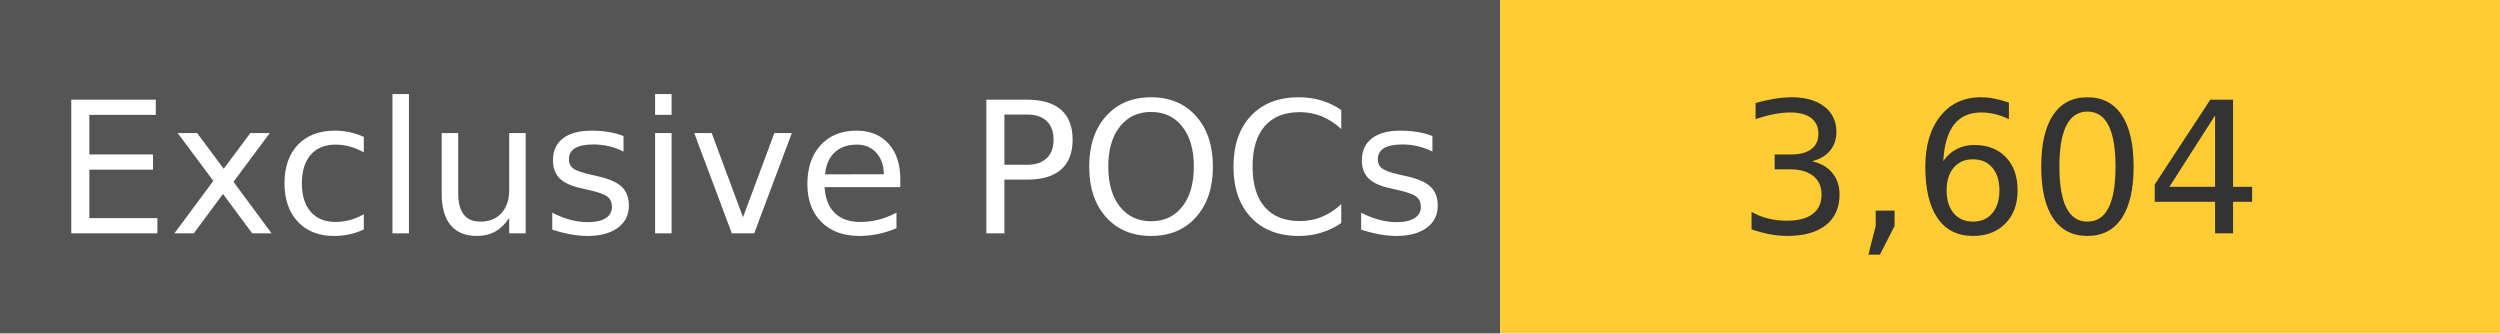
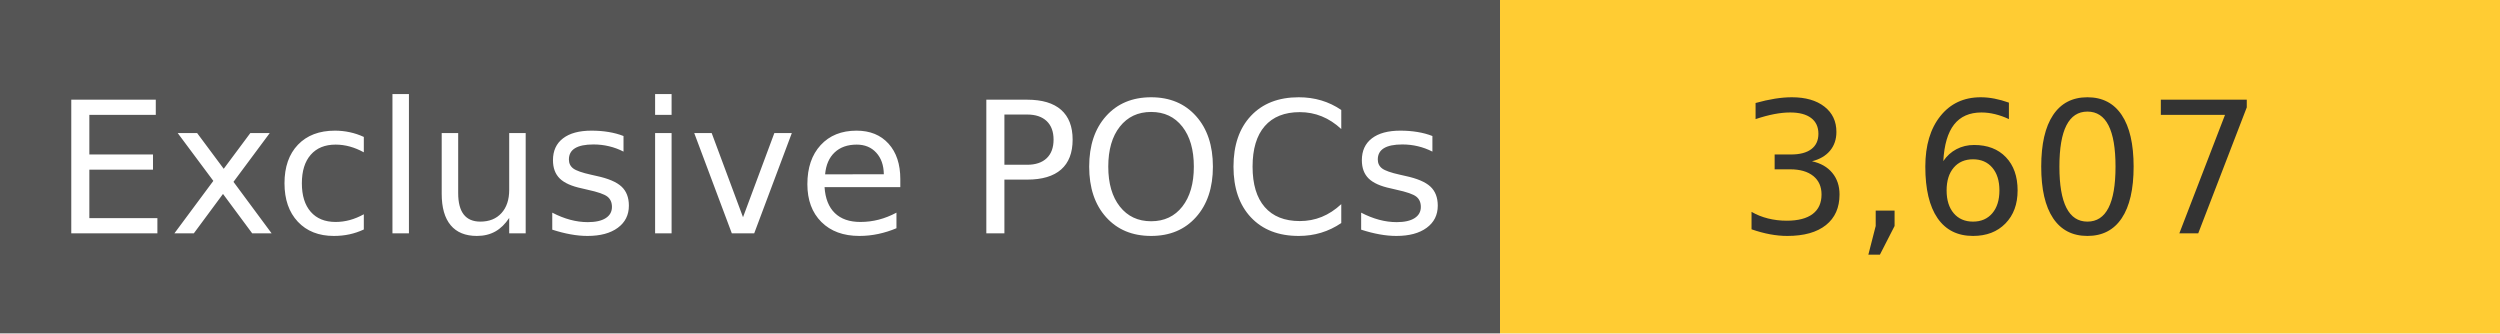
<svg xmlns="http://www.w3.org/2000/svg" width="150" height="20" role="img">
  <linearGradient id="s" x2="0" y2="100%">
    <stop offset="0" stop-color="#bbb" stop-opacity=".1" />
    <stop offset="1" stop-opacity=".1" />
  </linearGradient>
  <g>
    <rect width="90" height="20" fill="#555" />
    <rect x="90" width="267" height="20" fill="#ffcc33" />
  </g>
  <g fill="#fff" text-anchor="middle" font-family="Verdana,Geneva,DejaVu Sans,sans-serif" text-rendering="geometricPrecision" font-size="110">
    <text x="450" y="140" transform="scale(.1)" fill="#fff">
            Exclusive POCs
        </text>
    <text x="1200" y="140" transform="scale(.1)" fill="#333">
-             3,604
+             3,607
        </text>
  </g>
</svg>
